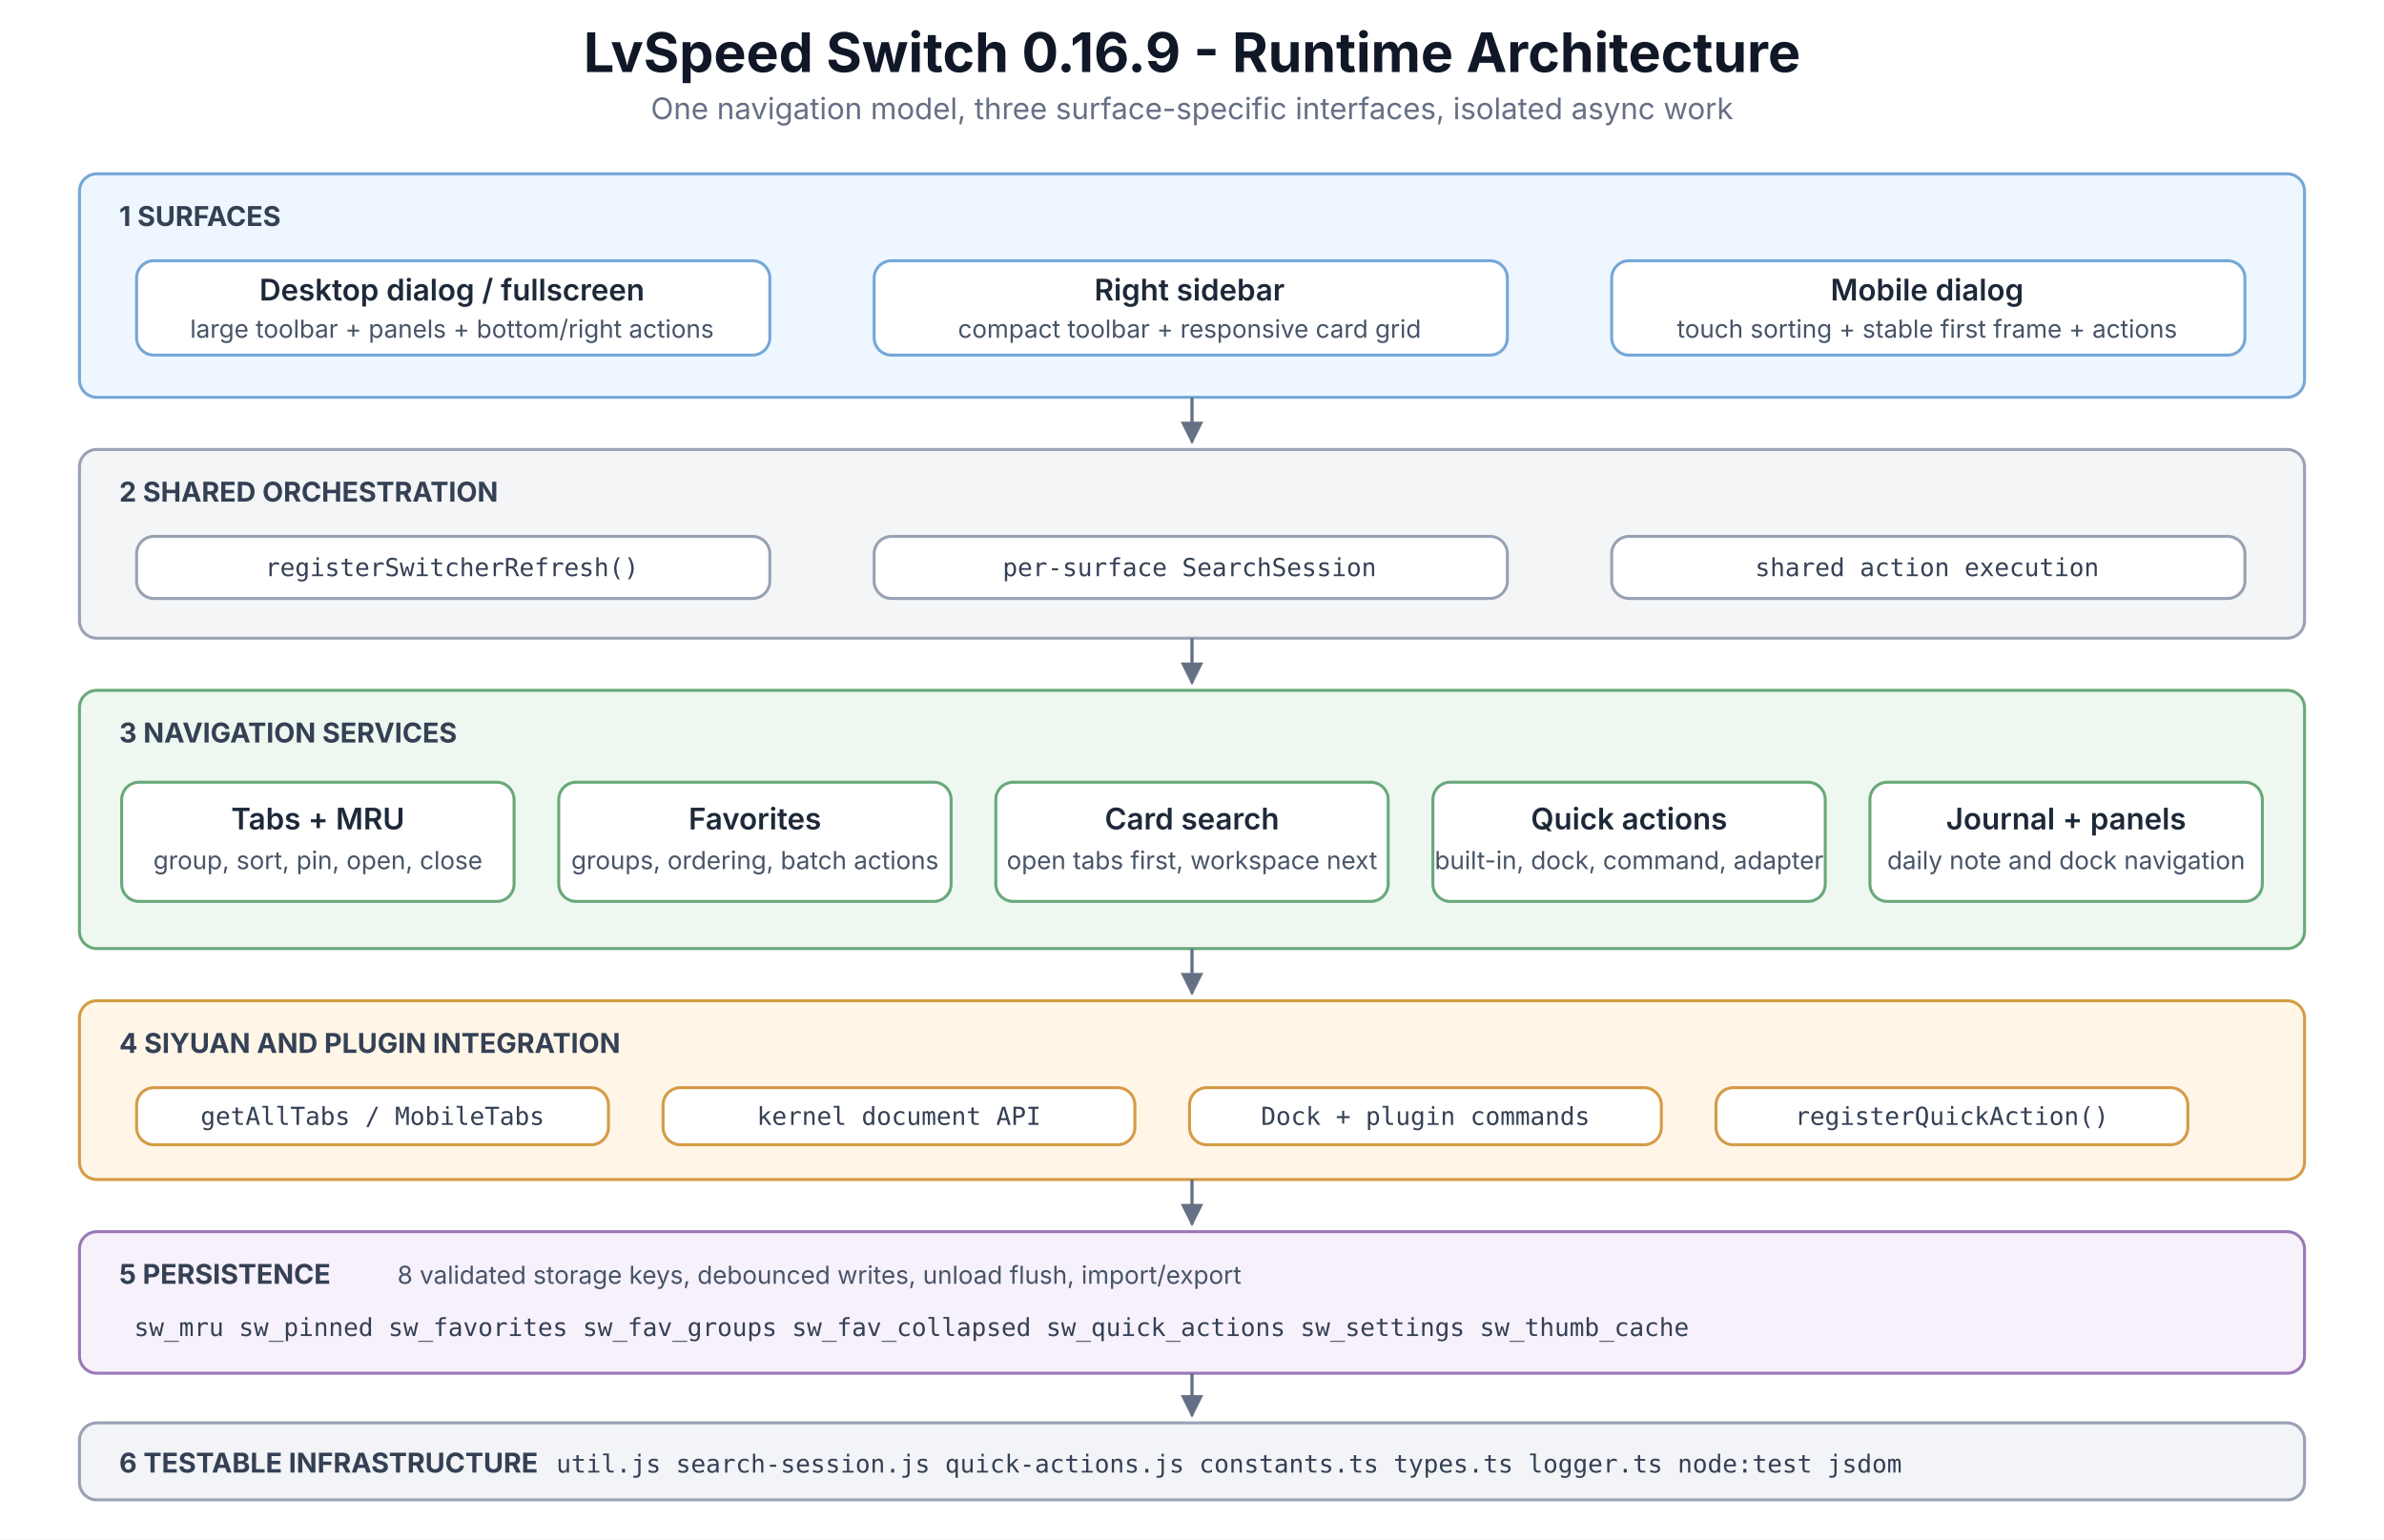
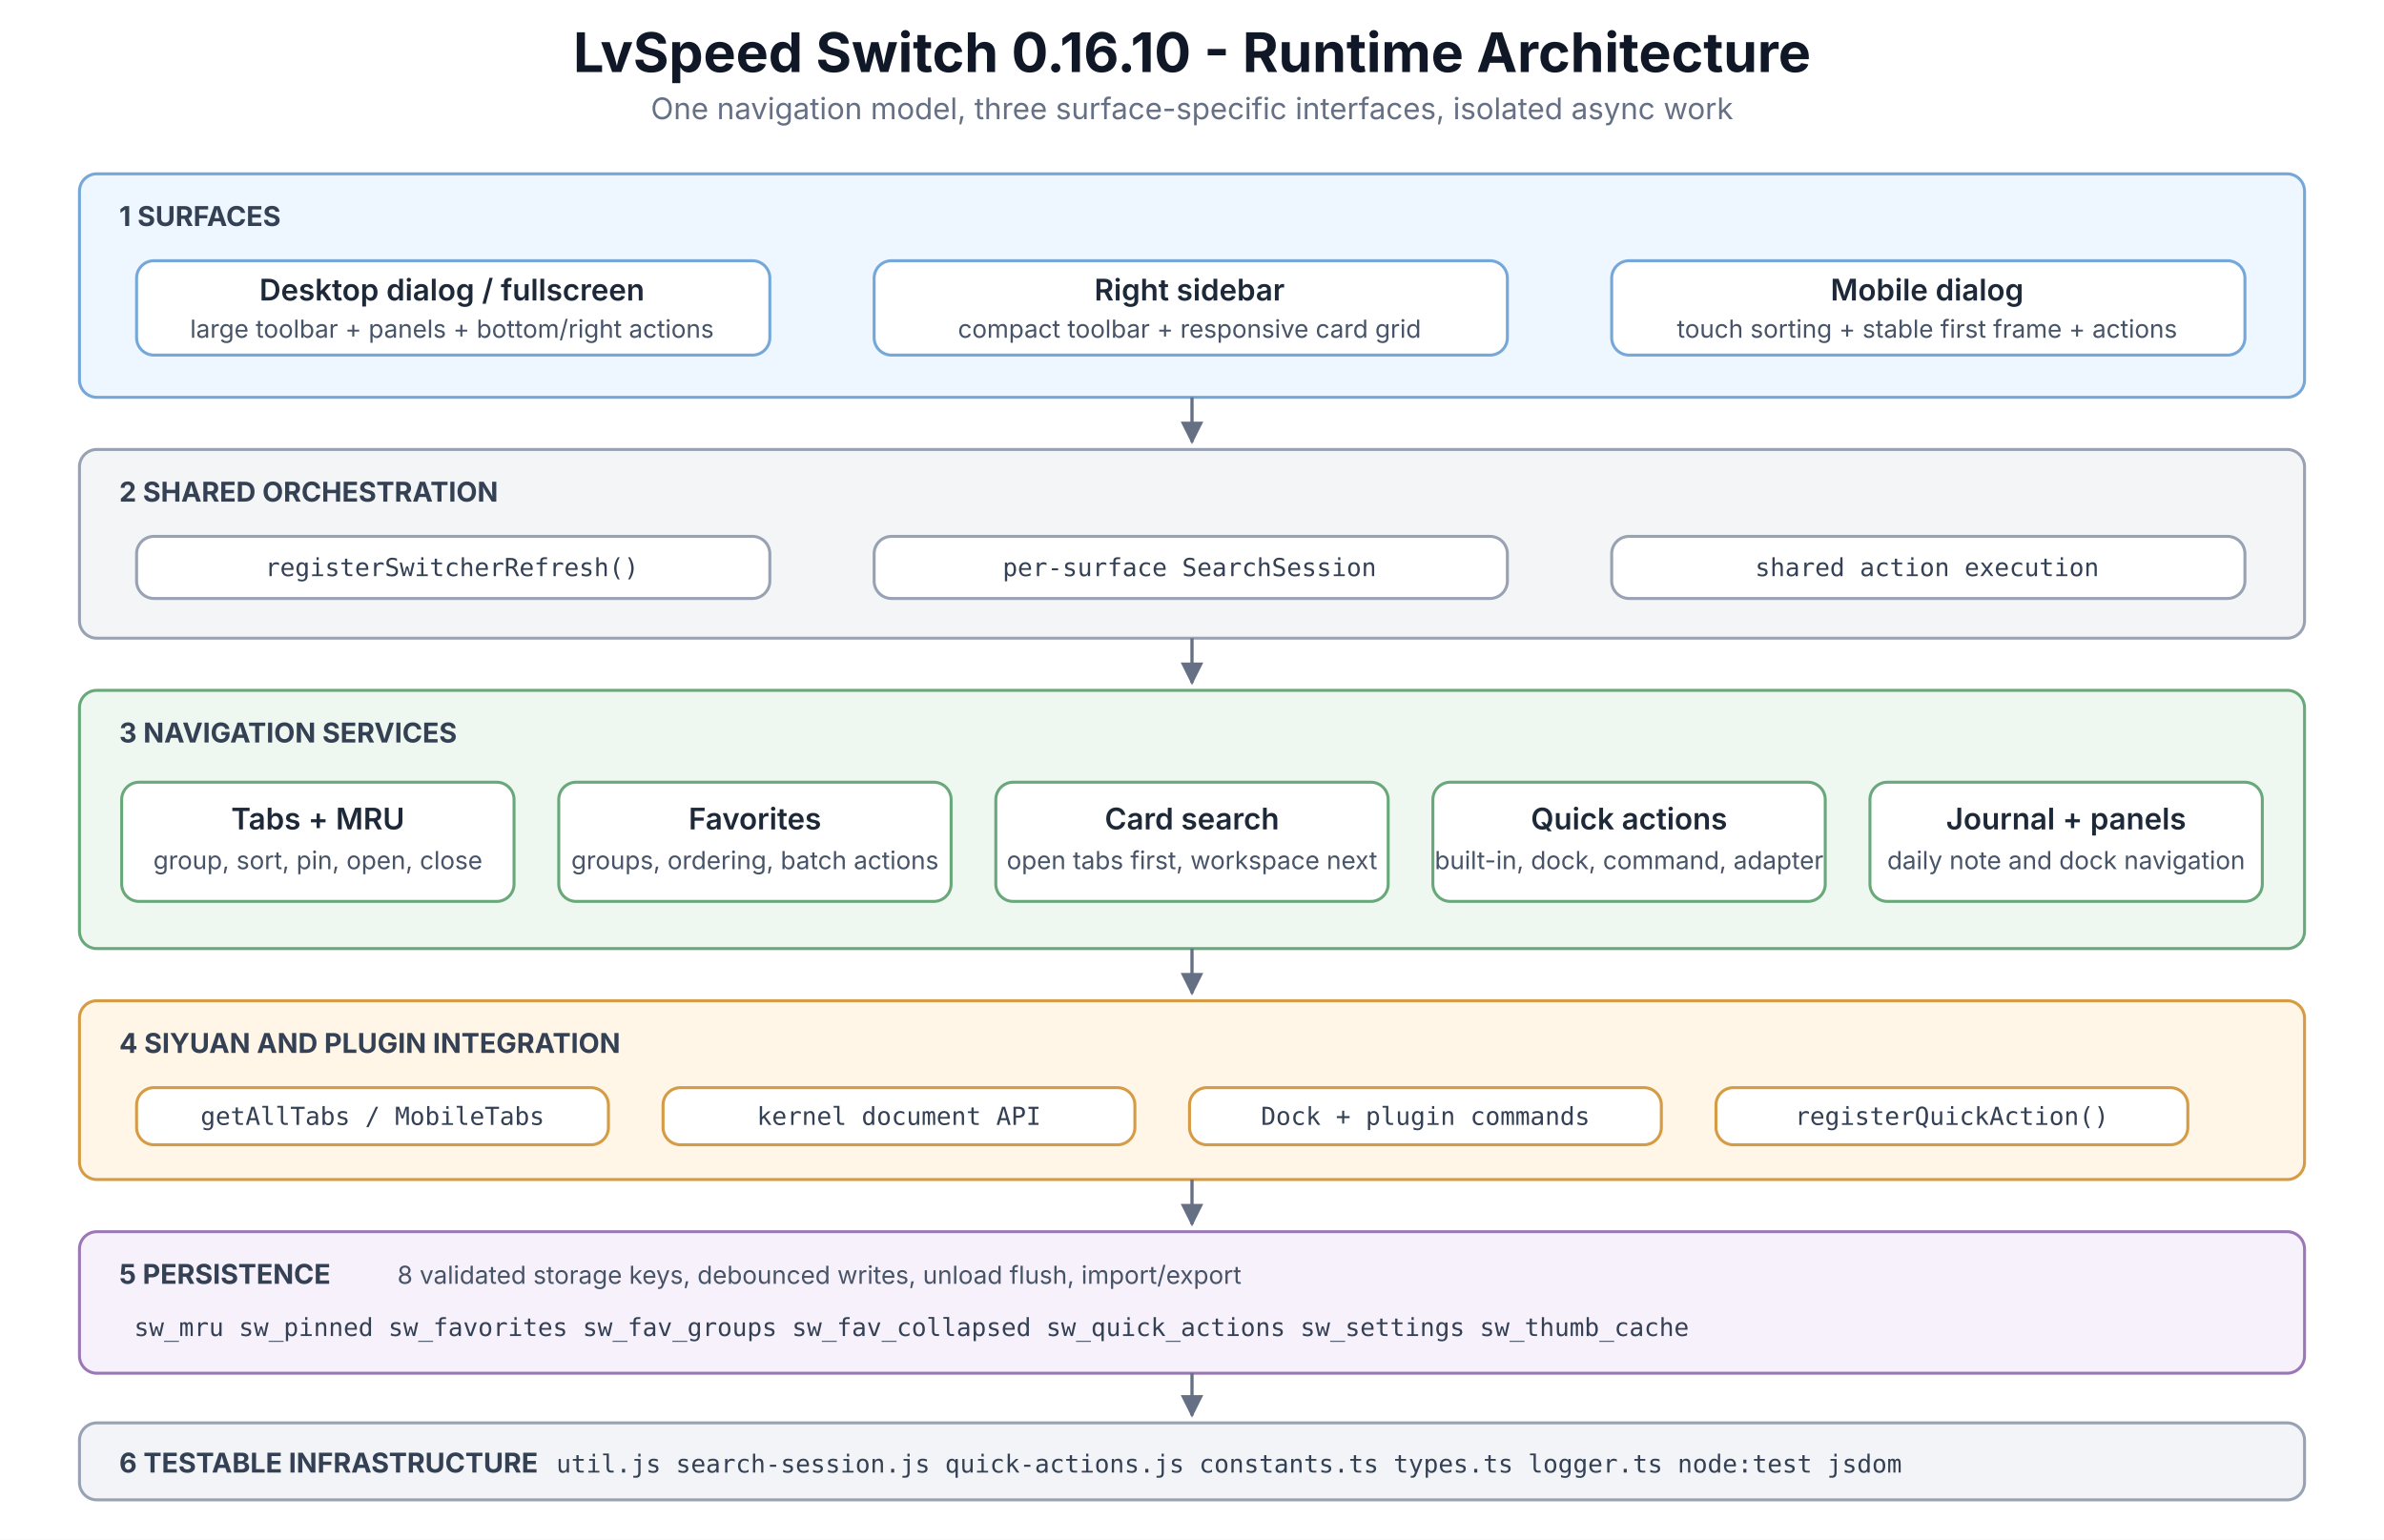
<svg xmlns="http://www.w3.org/2000/svg" viewBox="0 0 960 620" role="img" aria-labelledby="title desc">
  <defs>
    <marker id="arrow" viewBox="0 0 10 10" refX="9" refY="5" markerWidth="7" markerHeight="7" orient="auto-start-reverse">
      <path d="M0 0 L10 5 L0 10 Z" fill="#667085" />
    </marker>
    <style>
      .title{font:700 22px -apple-system,BlinkMacSystemFont,"Segoe UI",sans-serif;fill:#101828}
      .subtitle{font:400 12px -apple-system,BlinkMacSystemFont,"Segoe UI",sans-serif;fill:#667085}
      .label{font:700 11px -apple-system,BlinkMacSystemFont,"Segoe UI",sans-serif;fill:#344054;letter-spacing:0}
      .text{font:600 12px -apple-system,BlinkMacSystemFont,"Segoe UI",sans-serif;fill:#1d2939}
      .small{font:400 10px -apple-system,BlinkMacSystemFont,"Segoe UI",sans-serif;fill:#475467}
      .code{font:500 10px Consolas,Menlo,monospace;fill:#344054}
      .box{stroke-width:1.2;rx:7;ry:7}
      .arrow{stroke:#667085;stroke-width:1.3;fill:none;marker-end:url(#arrow)}
    </style>
  </defs>
  <rect width="960" height="620" fill="#ffffff" />
-   <text x="480" y="29" text-anchor="middle" class="title">LvSpeed Switch 0.16.9 - Runtime Architecture</text>
+   <text x="480" y="29" text-anchor="middle" class="title">LvSpeed Switch 0.16.10 - Runtime Architecture</text>
  <text x="480" y="48" text-anchor="middle" class="subtitle">One navigation model, three surface-specific interfaces, isolated async work</text>
  <rect x="32" y="70" width="896" height="90" fill="#eef6ff" stroke="#75a7d8" class="box" />
  <text x="48" y="91" class="label">1  SURFACES</text>
  <rect x="55" y="105" width="255" height="38" fill="#ffffff" stroke="#75a7d8" class="box" />
  <text x="182" y="121" text-anchor="middle" class="text">Desktop dialog / fullscreen</text>
  <text x="182" y="136" text-anchor="middle" class="small">large toolbar + panels + bottom/right actions</text>
  <rect x="352" y="105" width="255" height="38" fill="#ffffff" stroke="#75a7d8" class="box" />
  <text x="479" y="121" text-anchor="middle" class="text">Right sidebar</text>
  <text x="479" y="136" text-anchor="middle" class="small">compact toolbar + responsive card grid</text>
  <rect x="649" y="105" width="255" height="38" fill="#ffffff" stroke="#75a7d8" class="box" />
  <text x="776" y="121" text-anchor="middle" class="text">Mobile dialog</text>
  <text x="776" y="136" text-anchor="middle" class="small">touch sorting + stable first frame + actions</text>
  <path d="M480 160 V178" class="arrow" />
  <rect x="32" y="181" width="896" height="76" fill="#f4f5f7" stroke="#98a2b3" class="box" />
  <text x="48" y="202" class="label">2  SHARED ORCHESTRATION</text>
  <rect x="55" y="216" width="255" height="25" fill="#ffffff" stroke="#98a2b3" class="box" />
  <text x="182" y="232" text-anchor="middle" class="code">registerSwitcherRefresh()</text>
  <rect x="352" y="216" width="255" height="25" fill="#ffffff" stroke="#98a2b3" class="box" />
  <text x="479" y="232" text-anchor="middle" class="code">per-surface SearchSession</text>
  <rect x="649" y="216" width="255" height="25" fill="#ffffff" stroke="#98a2b3" class="box" />
  <text x="776" y="232" text-anchor="middle" class="code">shared action execution</text>
  <path d="M480 257 V275" class="arrow" />
  <rect x="32" y="278" width="896" height="104" fill="#eef8f1" stroke="#69a87a" class="box" />
  <text x="48" y="299" class="label">3  NAVIGATION SERVICES</text>
  <rect x="49" y="315" width="158" height="48" fill="#ffffff" stroke="#69a87a" class="box" />
  <text x="128" y="334" text-anchor="middle" class="text">Tabs + MRU</text>
  <text x="128" y="350" text-anchor="middle" class="small">group, sort, pin, open, close</text>
  <rect x="225" y="315" width="158" height="48" fill="#ffffff" stroke="#69a87a" class="box" />
  <text x="304" y="334" text-anchor="middle" class="text">Favorites</text>
  <text x="304" y="350" text-anchor="middle" class="small">groups, ordering, batch actions</text>
  <rect x="401" y="315" width="158" height="48" fill="#ffffff" stroke="#69a87a" class="box" />
  <text x="480" y="334" text-anchor="middle" class="text">Card search</text>
  <text x="480" y="350" text-anchor="middle" class="small">open tabs first, workspace next</text>
  <rect x="577" y="315" width="158" height="48" fill="#ffffff" stroke="#69a87a" class="box" />
  <text x="656" y="334" text-anchor="middle" class="text">Quick actions</text>
  <text x="656" y="350" text-anchor="middle" class="small">built-in, dock, command, adapter</text>
  <rect x="753" y="315" width="158" height="48" fill="#ffffff" stroke="#69a87a" class="box" />
  <text x="832" y="334" text-anchor="middle" class="text">Journal + panels</text>
  <text x="832" y="350" text-anchor="middle" class="small">daily note and dock navigation</text>
  <path d="M480 382 V400" class="arrow" />
  <rect x="32" y="403" width="896" height="72" fill="#fff6e8" stroke="#d59b45" class="box" />
  <text x="48" y="424" class="label">4  SIYUAN AND PLUGIN INTEGRATION</text>
  <rect x="55" y="438" width="190" height="23" fill="#ffffff" stroke="#d59b45" class="box" />
  <text x="150" y="453" text-anchor="middle" class="code">getAllTabs / MobileTabs</text>
  <rect x="267" y="438" width="190" height="23" fill="#ffffff" stroke="#d59b45" class="box" />
  <text x="362" y="453" text-anchor="middle" class="code">kernel document API</text>
  <rect x="479" y="438" width="190" height="23" fill="#ffffff" stroke="#d59b45" class="box" />
  <text x="574" y="453" text-anchor="middle" class="code">Dock + plugin commands</text>
  <rect x="691" y="438" width="190" height="23" fill="#ffffff" stroke="#d59b45" class="box" />
  <text x="786" y="453" text-anchor="middle" class="code">registerQuickAction()</text>
  <path d="M480 475 V493" class="arrow" />
  <rect x="32" y="496" width="896" height="57" fill="#f7f1fc" stroke="#9b78b5" class="box" />
  <text x="48" y="517" class="label">5  PERSISTENCE</text>
  <text x="160" y="517" class="small">8 validated storage keys, debounced writes, unload flush, import/export</text>
  <text x="54" y="538" class="code">sw_mru  sw_pinned  sw_favorites  sw_fav_groups  sw_fav_collapsed  sw_quick_actions  sw_settings  sw_thumb_cache</text>
  <path d="M480 553 V570" class="arrow" />
  <rect x="32" y="573" width="896" height="31" fill="#f2f4f7" stroke="#98a2b3" class="box" />
  <text x="48" y="593" class="label">6  TESTABLE INFRASTRUCTURE</text>
  <text x="224" y="593" class="code">util.js  search-session.js  quick-actions.js  constants.ts  types.ts  logger.ts  node:test  jsdom</text>
</svg>
